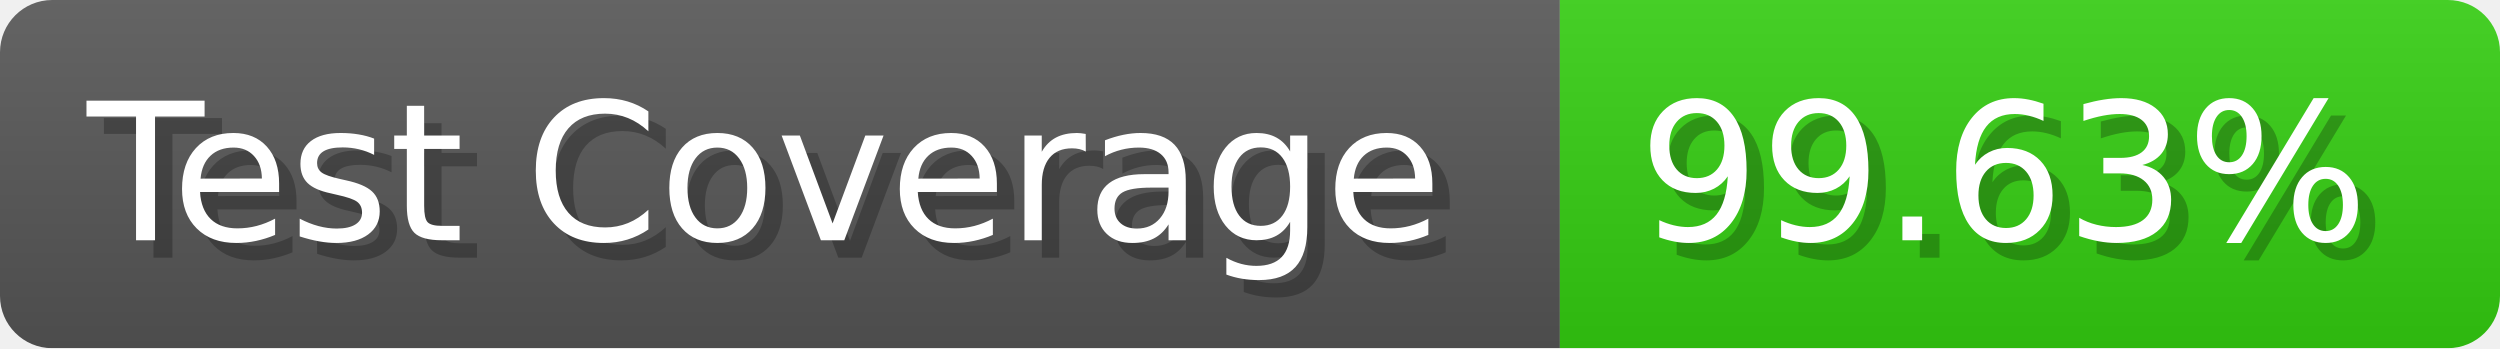
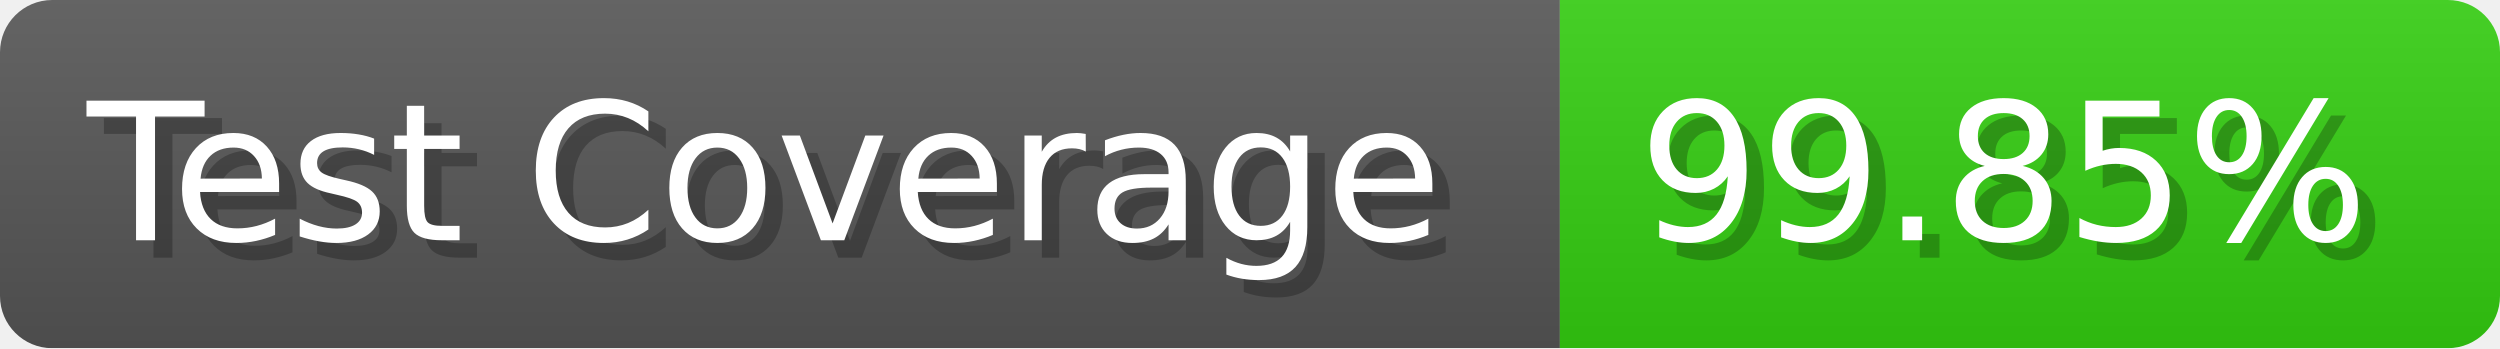
- <svg xmlns="http://www.w3.org/2000/svg" width="143.6" height="20" viewBox="0 0 1436 200" role="img" aria-label="Test Coverage: 99.63%">
+ <svg xmlns="http://www.w3.org/2000/svg" width="143.6" height="20" viewBox="0 0 1436 200" role="img" aria-label="Test Coverage: 99.85%">
  <linearGradient id="a" x2="0" y2="100%">
    <stop offset="0" stop-opacity=".1" stop-color="#EEE" />
    <stop offset="1" stop-opacity=".1" />
  </linearGradient>
  <mask id="m">
    <rect width="1436" height="200" rx="30" fill="#FFF" />
  </mask>
  <g mask="url(#m)">
    <rect width="896" height="200" fill="#555" />
    <rect width="540" height="200" fill="#3C1" x="896" />
    <rect width="1436" height="200" fill="url(#a)" />
  </g>
  <g aria-hidden="true" fill="#fff" text-anchor="start" font-family="Verdana,DejaVu Sans,sans-serif" font-size="110">
    <text x="60" y="148" textLength="796" fill="#000" opacity="0.25">Test Coverage</text>
    <text x="50" y="138" textLength="796">Test Coverage</text>
-     <text x="951" y="148" textLength="440" fill="#000" opacity="0.25">99.63%</text>
-     <text x="941" y="138" textLength="440">99.63%</text>
+     <text x="951" y="148" textLength="440" fill="#000" opacity="0.25">99.85%</text>
+     <text x="941" y="138" textLength="440">99.85%</text>
  </g>
</svg>
